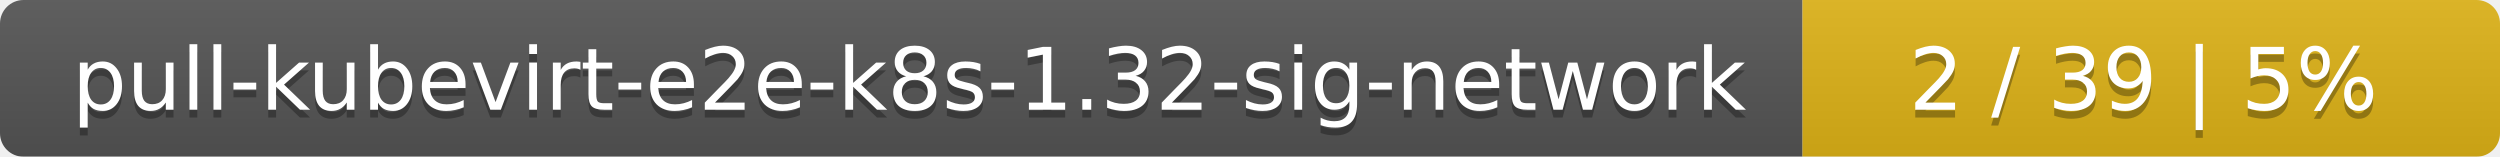
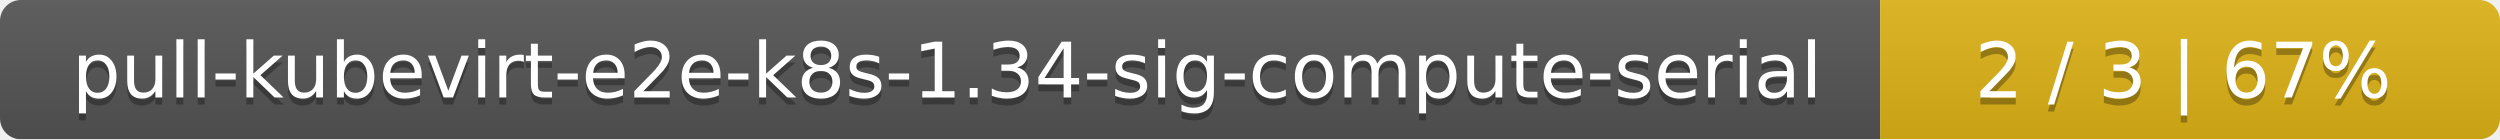
- <svg xmlns="http://www.w3.org/2000/svg" width="319" height="20">
+ <svg xmlns="http://www.w3.org/2000/svg" width="359" height="20">
  <linearGradient id="smooth" x2="0" y2="100%">
    <stop offset="0" stop-color="#bbb" stop-opacity=".1" />
    <stop offset="1" stop-opacity=".1" />
  </linearGradient>
  <mask id="round">
-     <rect width="319" height="20" rx="3" fill="#fff" />
+     <rect width="359" height="20" rx="3" fill="#fff" />
  </mask>
  <g mask="url(#round)">
-     <rect width="230" height="20" fill="#555" />
-     <rect x="230" width="89" height="20" fill="#dfb317" />
-     <rect width="319" height="20" fill="url(#smooth)" />
+     <rect width="270" height="20" fill="#555" />
+     <rect x="270" width="89" height="20" fill="#dfb317" />
+     <rect width="359" height="20" fill="url(#smooth)" />
  </g>
  <g fill="#fff" text-anchor="middle" font-family="DejaVu Sans,Verdana,Geneva,sans-serif" font-size="11">
-     <text x="116" y="15" fill="#010101" fill-opacity=".3">pull-kubevirt-e2e-k8s-1.32-sig-network</text>
-     <text x="116" y="14">pull-kubevirt-e2e-k8s-1.32-sig-network</text>
-     <text x="273.5" y="15" fill="#010101" fill-opacity=".3">2 / 39    |    5%</text>
-     <text x="273.5" y="14">2 / 39    |    5%</text>
+     <text x="136" y="15" fill="#010101" fill-opacity=".3">pull-kubevirt-e2e-k8s-1.34-sig-compute-serial</text>
+     <text x="136" y="14">pull-kubevirt-e2e-k8s-1.34-sig-compute-serial</text>
+     <text x="313.5" y="15" fill="#010101" fill-opacity=".3">2 / 3    |    67%</text>
+     <text x="313.5" y="14">2 / 3    |    67%</text>
  </g>
</svg>
